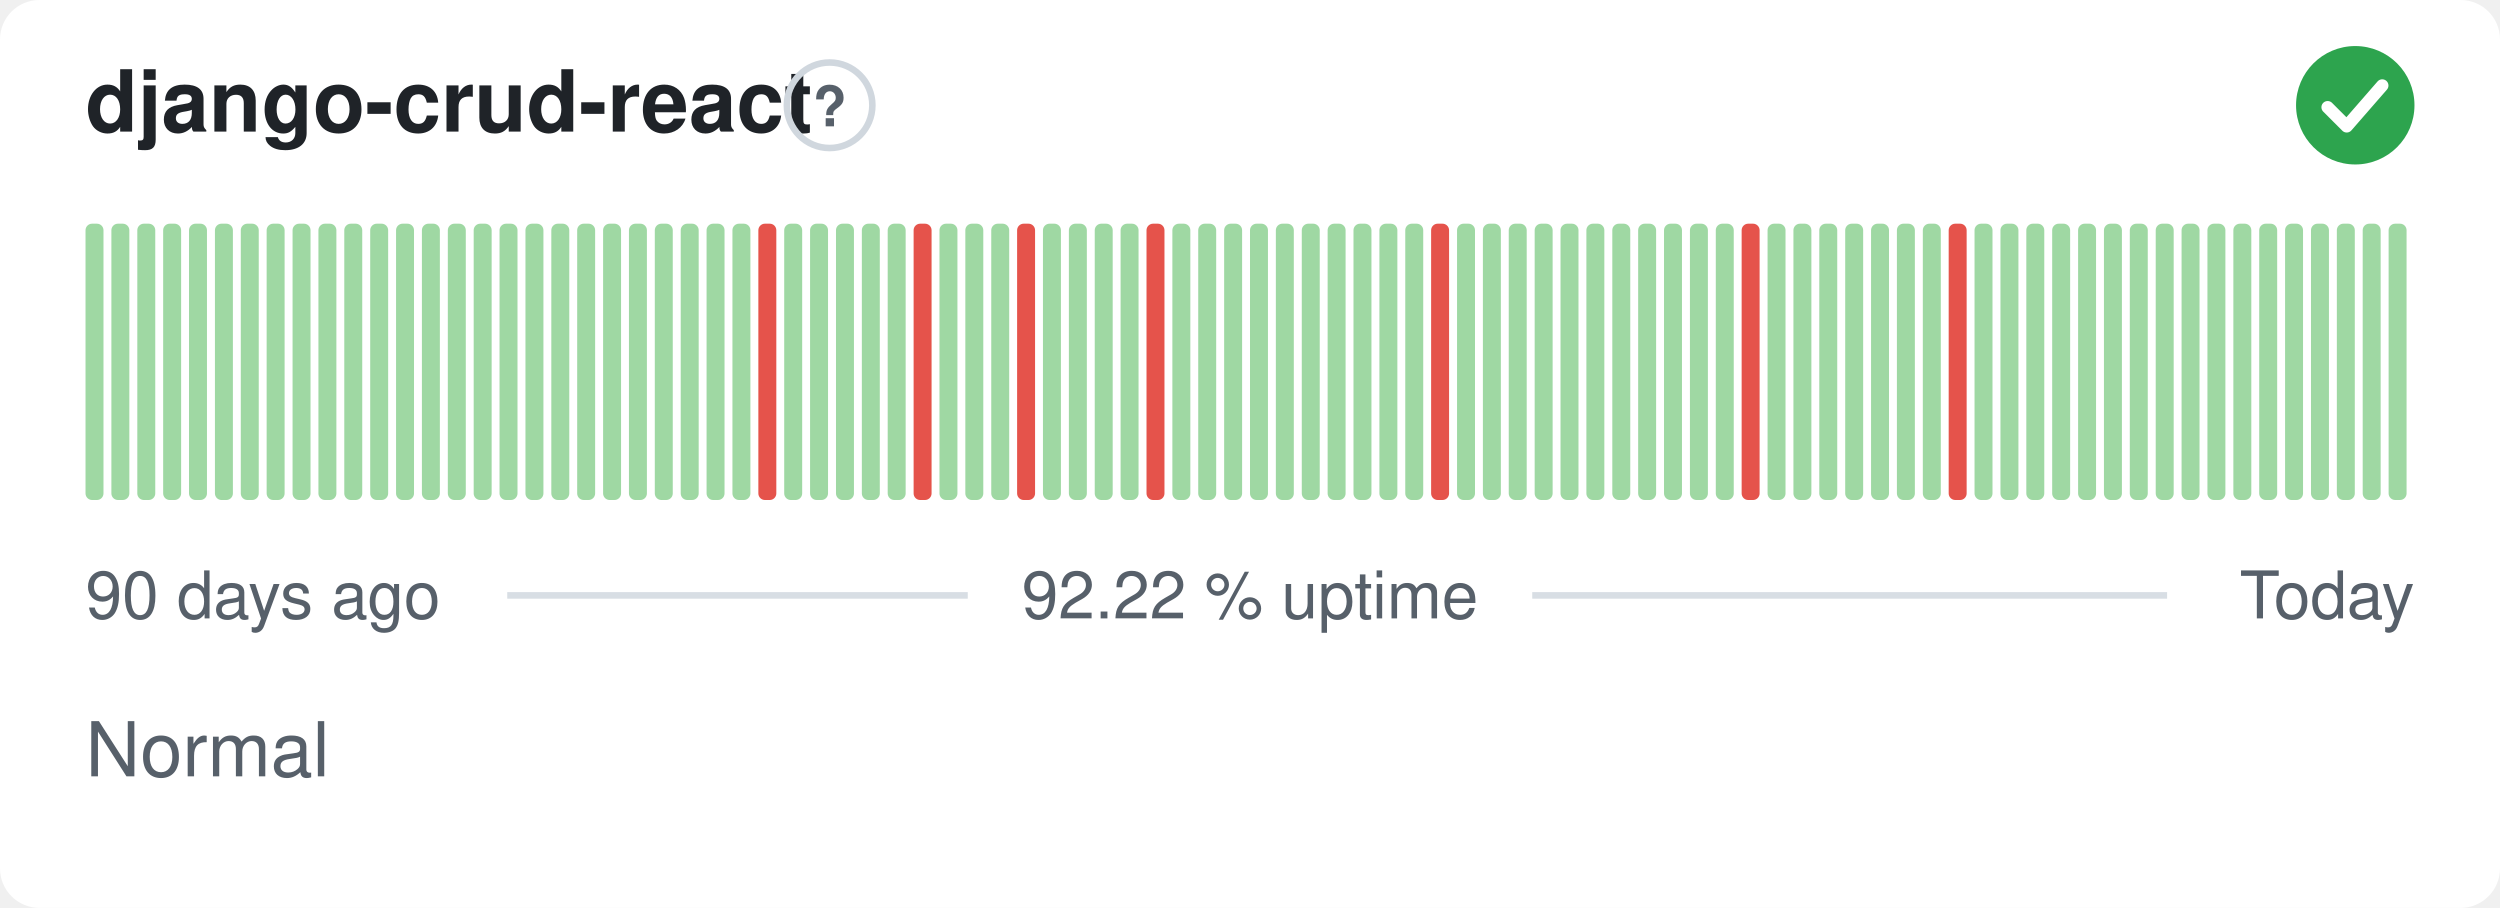
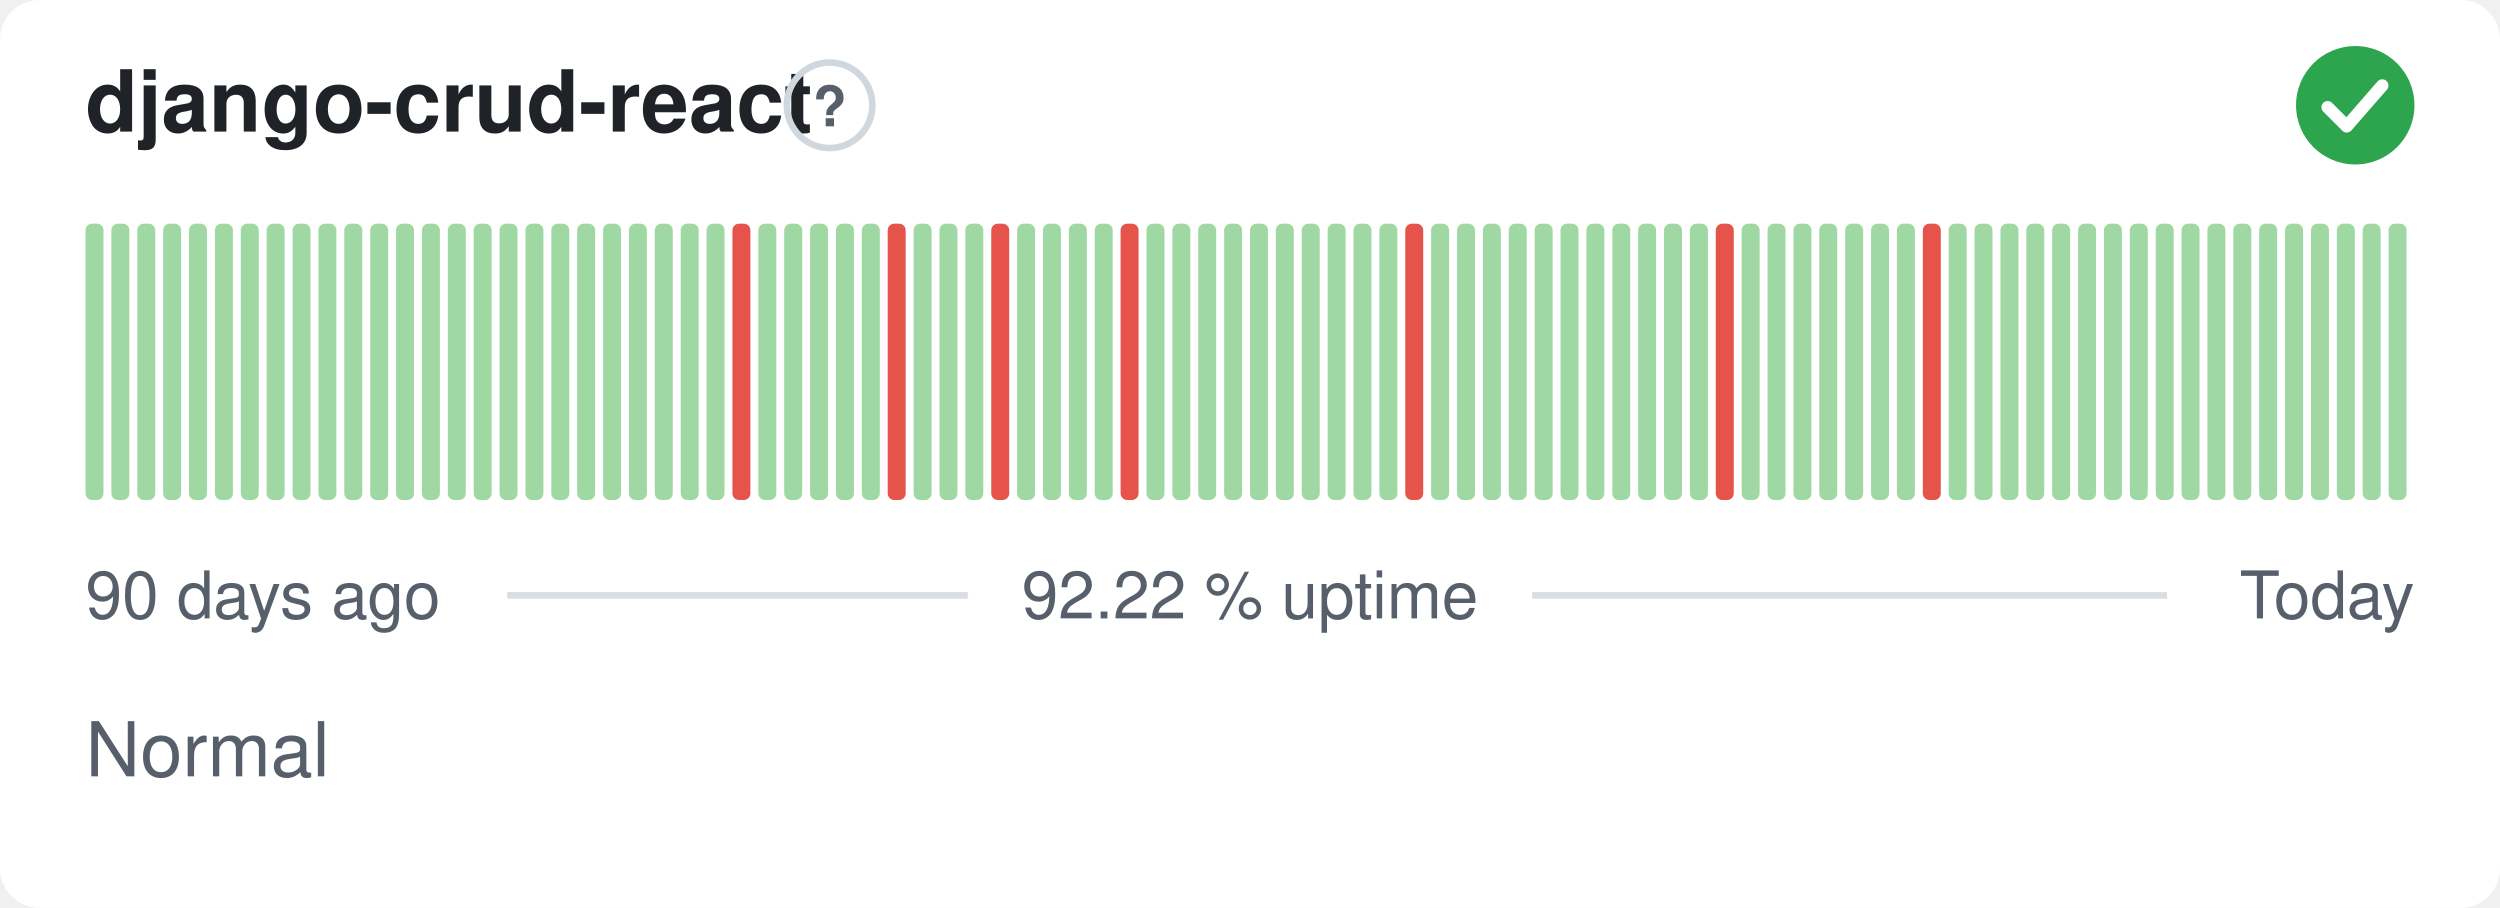
<svg xmlns="http://www.w3.org/2000/svg" width="380" height="138" viewBox="0 0 380 138" role="img" aria-label="django-crud-react: Normal, 92.22 % uptime over the last 90 days" font-family="-apple-system,BlinkMacSystemFont,'Segoe UI',Helvetica,Arial,sans-serif">
  <style>
    @media (prefers-color-scheme: dark) {
      .bg { fill: #0d1117 }
      .title { fill: #e6edf3 }
      .muted { fill: #8b949e }
      .hint { stroke: #30363d }
      .rule { stroke: #30363d }
      .nodata { fill: #21262d }
    }
  </style>
  <rect class="bg" width="380" height="138" rx="6" fill="#ffffff" />
  <text class="title" x="13" y="20" font-size="13" font-weight="600" fill="#1f2328">django-crud-react</text>
  <circle class="hint" cx="126.1" cy="16" r="6.5" fill="none" stroke="#d0d7de" stroke-width="1" />
  <text class="muted" x="126.1" y="19.2" text-anchor="middle" font-size="8.5" font-weight="700" fill="#57606a">?</text>
  <circle cx="358" cy="16" r="9" fill="#2da44e" />
  <path d="M353.80 16.30l2.90 2.90 5.40 -6.20" fill="none" stroke="#fff" stroke-width="1.89" stroke-linecap="round" stroke-linejoin="round" />
  <rect x="13.00" y="34.00" width="2.73" height="42.00" rx="1" fill="#9fd8a3" />
  <rect x="16.93" y="34.00" width="2.73" height="42.00" rx="1" fill="#9fd8a3" />
  <rect x="20.87" y="34.00" width="2.73" height="42.00" rx="1" fill="#9fd8a3" />
  <rect x="24.80" y="34.00" width="2.73" height="42.00" rx="1" fill="#9fd8a3" />
  <rect x="28.73" y="34.00" width="2.73" height="42.00" rx="1" fill="#9fd8a3" />
  <rect x="32.67" y="34.00" width="2.73" height="42.00" rx="1" fill="#9fd8a3" />
  <rect x="36.60" y="34.00" width="2.73" height="42.00" rx="1" fill="#9fd8a3" />
  <rect x="40.53" y="34.00" width="2.73" height="42.00" rx="1" fill="#9fd8a3" />
  <rect x="44.47" y="34.00" width="2.73" height="42.00" rx="1" fill="#9fd8a3" />
  <rect x="48.40" y="34.00" width="2.73" height="42.00" rx="1" fill="#9fd8a3" />
  <rect x="52.33" y="34.00" width="2.73" height="42.00" rx="1" fill="#9fd8a3" />
  <rect x="56.27" y="34.00" width="2.73" height="42.00" rx="1" fill="#9fd8a3" />
  <rect x="60.20" y="34.00" width="2.73" height="42.00" rx="1" fill="#9fd8a3" />
  <rect x="64.13" y="34.00" width="2.73" height="42.00" rx="1" fill="#9fd8a3" />
  <rect x="68.07" y="34.00" width="2.73" height="42.00" rx="1" fill="#9fd8a3" />
  <rect x="72.00" y="34.00" width="2.73" height="42.00" rx="1" fill="#9fd8a3" />
  <rect x="75.93" y="34.00" width="2.73" height="42.00" rx="1" fill="#9fd8a3" />
  <rect x="79.87" y="34.00" width="2.73" height="42.00" rx="1" fill="#9fd8a3" />
  <rect x="83.80" y="34.00" width="2.73" height="42.00" rx="1" fill="#9fd8a3" />
  <rect x="87.73" y="34.00" width="2.73" height="42.00" rx="1" fill="#9fd8a3" />
  <rect x="91.67" y="34.00" width="2.73" height="42.00" rx="1" fill="#9fd8a3" />
  <rect x="95.60" y="34.00" width="2.73" height="42.00" rx="1" fill="#9fd8a3" />
  <rect x="99.53" y="34.00" width="2.73" height="42.00" rx="1" fill="#9fd8a3" />
  <rect x="103.47" y="34.00" width="2.73" height="42.00" rx="1" fill="#9fd8a3" />
  <rect x="107.40" y="34.00" width="2.73" height="42.00" rx="1" fill="#9fd8a3" />
-   <rect x="111.33" y="34.00" width="2.73" height="42.00" rx="1" fill="#9fd8a3" />
-   <rect x="115.27" y="34.00" width="2.73" height="42.00" rx="1" fill="#e5534b" />
+   <rect x="111.33" y="34.00" width="2.73" height="42.00" rx="1" fill="#e5534b" />
+   <rect x="115.27" y="34.00" width="2.73" height="42.00" rx="1" fill="#9fd8a3" />
  <rect x="119.20" y="34.00" width="2.73" height="42.00" rx="1" fill="#9fd8a3" />
  <rect x="123.13" y="34.00" width="2.73" height="42.00" rx="1" fill="#9fd8a3" />
  <rect x="127.07" y="34.00" width="2.73" height="42.00" rx="1" fill="#9fd8a3" />
  <rect x="131.00" y="34.00" width="2.73" height="42.00" rx="1" fill="#9fd8a3" />
-   <rect x="134.93" y="34.00" width="2.73" height="42.00" rx="1" fill="#9fd8a3" />
-   <rect x="138.87" y="34.00" width="2.73" height="42.00" rx="1" fill="#e5534b" />
+   <rect x="134.93" y="34.00" width="2.73" height="42.00" rx="1" fill="#e5534b" />
+   <rect x="138.87" y="34.00" width="2.73" height="42.00" rx="1" fill="#9fd8a3" />
  <rect x="142.80" y="34.00" width="2.73" height="42.00" rx="1" fill="#9fd8a3" />
  <rect x="146.73" y="34.00" width="2.73" height="42.00" rx="1" fill="#9fd8a3" />
-   <rect x="150.67" y="34.00" width="2.73" height="42.00" rx="1" fill="#9fd8a3" />
-   <rect x="154.60" y="34.00" width="2.73" height="42.00" rx="1" fill="#e5534b" />
+   <rect x="150.67" y="34.00" width="2.73" height="42.00" rx="1" fill="#e5534b" />
+   <rect x="154.60" y="34.00" width="2.73" height="42.00" rx="1" fill="#9fd8a3" />
  <rect x="158.53" y="34.00" width="2.73" height="42.00" rx="1" fill="#9fd8a3" />
  <rect x="162.47" y="34.00" width="2.73" height="42.00" rx="1" fill="#9fd8a3" />
  <rect x="166.40" y="34.00" width="2.73" height="42.00" rx="1" fill="#9fd8a3" />
-   <rect x="170.33" y="34.00" width="2.73" height="42.00" rx="1" fill="#9fd8a3" />
-   <rect x="174.27" y="34.00" width="2.73" height="42.00" rx="1" fill="#e5534b" />
+   <rect x="170.33" y="34.00" width="2.73" height="42.00" rx="1" fill="#e5534b" />
+   <rect x="174.27" y="34.00" width="2.73" height="42.00" rx="1" fill="#9fd8a3" />
  <rect x="178.20" y="34.00" width="2.73" height="42.00" rx="1" fill="#9fd8a3" />
  <rect x="182.13" y="34.00" width="2.73" height="42.00" rx="1" fill="#9fd8a3" />
  <rect x="186.07" y="34.00" width="2.73" height="42.00" rx="1" fill="#9fd8a3" />
  <rect x="190.00" y="34.00" width="2.73" height="42.00" rx="1" fill="#9fd8a3" />
  <rect x="193.93" y="34.00" width="2.73" height="42.00" rx="1" fill="#9fd8a3" />
  <rect x="197.87" y="34.00" width="2.73" height="42.00" rx="1" fill="#9fd8a3" />
  <rect x="201.80" y="34.00" width="2.73" height="42.00" rx="1" fill="#9fd8a3" />
  <rect x="205.73" y="34.00" width="2.73" height="42.00" rx="1" fill="#9fd8a3" />
  <rect x="209.67" y="34.00" width="2.73" height="42.00" rx="1" fill="#9fd8a3" />
-   <rect x="213.60" y="34.00" width="2.73" height="42.00" rx="1" fill="#9fd8a3" />
-   <rect x="217.53" y="34.00" width="2.73" height="42.00" rx="1" fill="#e5534b" />
+   <rect x="213.60" y="34.00" width="2.73" height="42.00" rx="1" fill="#e5534b" />
+   <rect x="217.53" y="34.00" width="2.73" height="42.00" rx="1" fill="#9fd8a3" />
  <rect x="221.47" y="34.00" width="2.73" height="42.00" rx="1" fill="#9fd8a3" />
  <rect x="225.40" y="34.00" width="2.73" height="42.00" rx="1" fill="#9fd8a3" />
  <rect x="229.33" y="34.00" width="2.73" height="42.00" rx="1" fill="#9fd8a3" />
  <rect x="233.27" y="34.00" width="2.73" height="42.00" rx="1" fill="#9fd8a3" />
  <rect x="237.20" y="34.00" width="2.73" height="42.00" rx="1" fill="#9fd8a3" />
  <rect x="241.13" y="34.00" width="2.73" height="42.00" rx="1" fill="#9fd8a3" />
  <rect x="245.07" y="34.00" width="2.73" height="42.00" rx="1" fill="#9fd8a3" />
  <rect x="249.00" y="34.00" width="2.73" height="42.00" rx="1" fill="#9fd8a3" />
  <rect x="252.93" y="34.00" width="2.73" height="42.00" rx="1" fill="#9fd8a3" />
  <rect x="256.87" y="34.00" width="2.73" height="42.00" rx="1" fill="#9fd8a3" />
-   <rect x="260.80" y="34.00" width="2.73" height="42.00" rx="1" fill="#9fd8a3" />
-   <rect x="264.73" y="34.00" width="2.73" height="42.00" rx="1" fill="#e5534b" />
+   <rect x="260.80" y="34.00" width="2.73" height="42.00" rx="1" fill="#e5534b" />
+   <rect x="264.73" y="34.00" width="2.73" height="42.00" rx="1" fill="#9fd8a3" />
  <rect x="268.67" y="34.00" width="2.73" height="42.00" rx="1" fill="#9fd8a3" />
  <rect x="272.60" y="34.00" width="2.73" height="42.00" rx="1" fill="#9fd8a3" />
  <rect x="276.53" y="34.00" width="2.73" height="42.00" rx="1" fill="#9fd8a3" />
  <rect x="280.47" y="34.00" width="2.73" height="42.00" rx="1" fill="#9fd8a3" />
  <rect x="284.40" y="34.00" width="2.73" height="42.00" rx="1" fill="#9fd8a3" />
  <rect x="288.33" y="34.00" width="2.73" height="42.00" rx="1" fill="#9fd8a3" />
-   <rect x="292.27" y="34.00" width="2.73" height="42.00" rx="1" fill="#9fd8a3" />
-   <rect x="296.20" y="34.00" width="2.73" height="42.00" rx="1" fill="#e5534b" />
+   <rect x="292.27" y="34.00" width="2.73" height="42.00" rx="1" fill="#e5534b" />
+   <rect x="296.20" y="34.00" width="2.73" height="42.00" rx="1" fill="#9fd8a3" />
  <rect x="300.13" y="34.00" width="2.73" height="42.00" rx="1" fill="#9fd8a3" />
  <rect x="304.07" y="34.00" width="2.73" height="42.00" rx="1" fill="#9fd8a3" />
  <rect x="308.00" y="34.00" width="2.73" height="42.00" rx="1" fill="#9fd8a3" />
  <rect x="311.93" y="34.00" width="2.73" height="42.00" rx="1" fill="#9fd8a3" />
  <rect x="315.87" y="34.00" width="2.73" height="42.00" rx="1" fill="#9fd8a3" />
  <rect x="319.80" y="34.00" width="2.73" height="42.00" rx="1" fill="#9fd8a3" />
  <rect x="323.73" y="34.00" width="2.73" height="42.00" rx="1" fill="#9fd8a3" />
  <rect x="327.67" y="34.00" width="2.73" height="42.00" rx="1" fill="#9fd8a3" />
  <rect x="331.60" y="34.00" width="2.73" height="42.00" rx="1" fill="#9fd8a3" />
  <rect x="335.53" y="34.00" width="2.73" height="42.00" rx="1" fill="#9fd8a3" />
  <rect x="339.47" y="34.00" width="2.73" height="42.00" rx="1" fill="#9fd8a3" />
  <rect x="343.40" y="34.00" width="2.73" height="42.00" rx="1" fill="#9fd8a3" />
  <rect x="347.33" y="34.00" width="2.73" height="42.00" rx="1" fill="#9fd8a3" />
  <rect x="351.27" y="34.00" width="2.73" height="42.00" rx="1" fill="#9fd8a3" />
  <rect x="355.20" y="34.00" width="2.73" height="42.00" rx="1" fill="#9fd8a3" />
  <rect x="359.13" y="34.00" width="2.73" height="42.00" rx="1" fill="#9fd8a3" />
  <rect x="363.07" y="34.00" width="2.73" height="42.00" rx="1" fill="#9fd8a3" />
  <text class="muted" x="13" y="94" font-size="10" fill="#57606a">90 days ago</text>
  <text class="muted" x="190" y="94" text-anchor="middle" font-size="10" fill="#57606a">92.22 % uptime</text>
  <text class="muted" x="367" y="94" text-anchor="end" font-size="10" fill="#57606a">Today</text>
  <line class="rule" x1="77.1" y1="90.5" x2="147.1" y2="90.5" stroke="#d8dee4" stroke-width="1" />
  <line class="rule" x1="232.9" y1="90.5" x2="329.4" y2="90.5" stroke="#d8dee4" stroke-width="1" />
  <text class="muted" x="13" y="118" font-size="11.5" fill="#57606a">Normal</text>
</svg>
